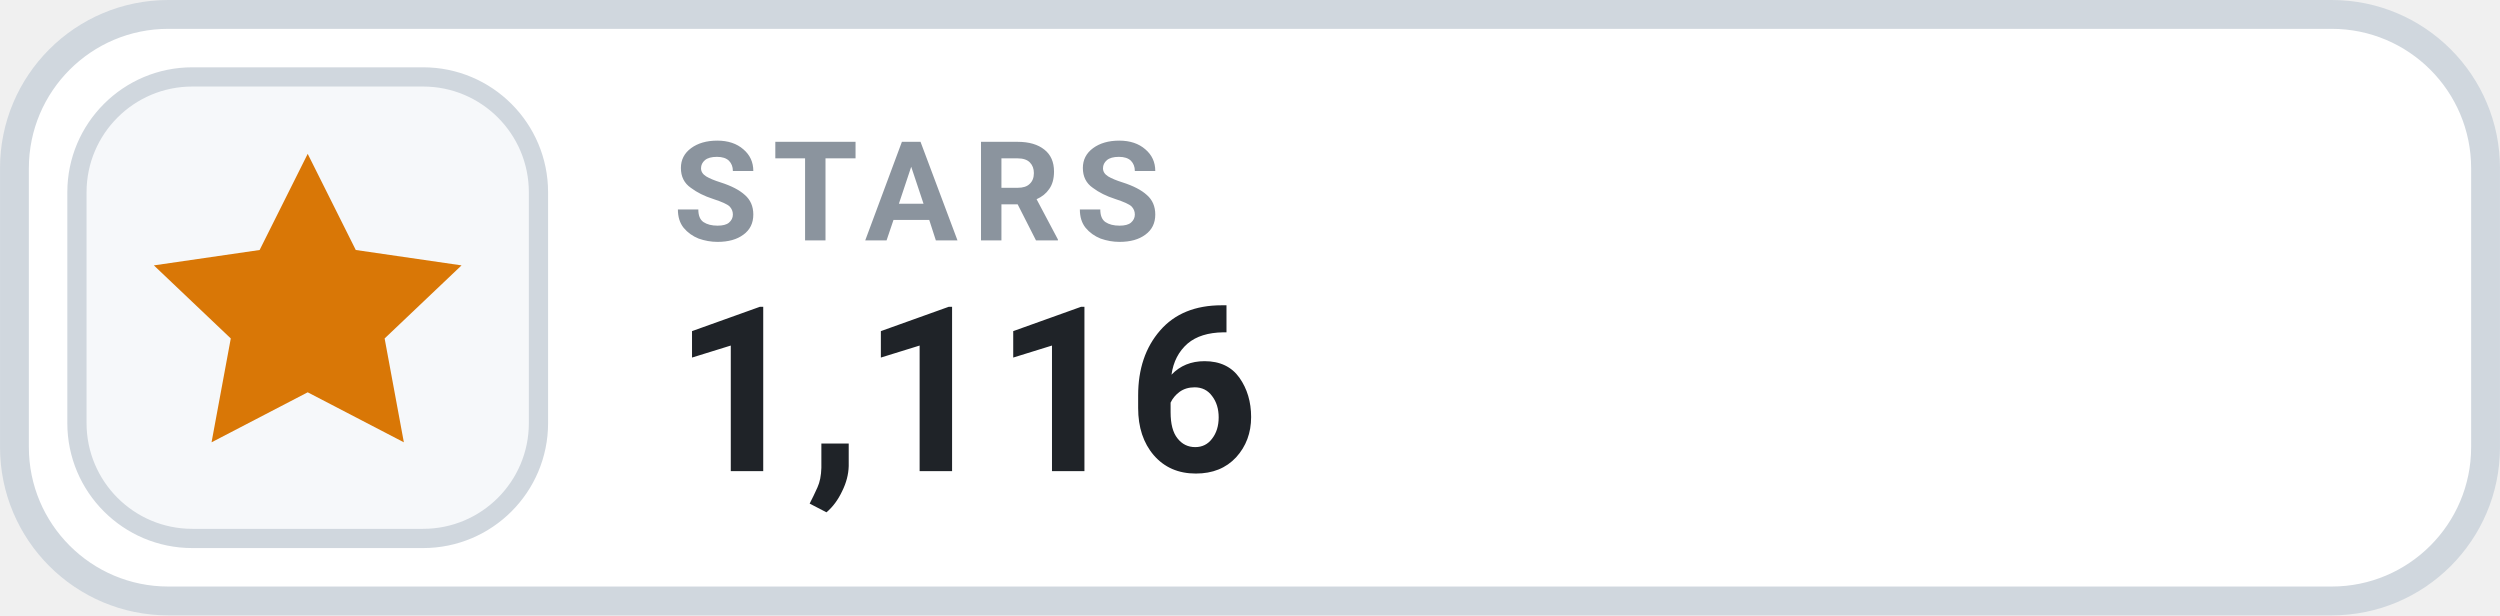
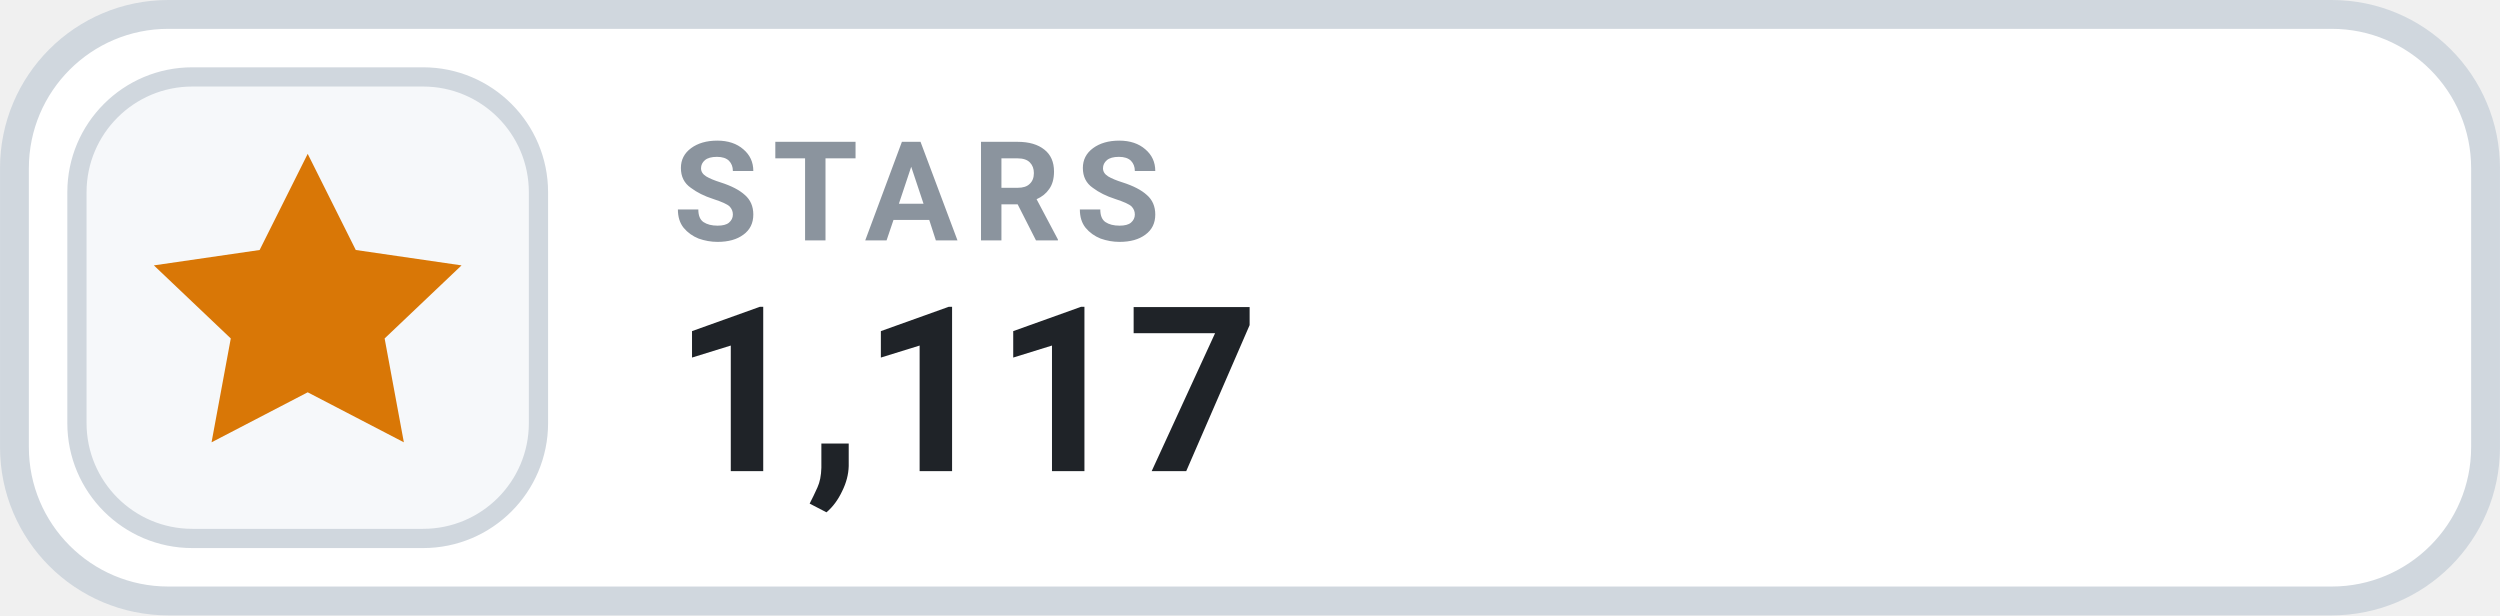
- <svg xmlns="http://www.w3.org/2000/svg" width="126" height="31.015" viewBox="0 0 130 32" role="img" aria-label="STARS 1,116">
+ <svg xmlns="http://www.w3.org/2000/svg" width="126" height="31.015" viewBox="0 0 130 32" role="img" aria-label="STARS 1,117">
  <rect x=".75" y=".75" width="128.5" height="30.5" rx="8" fill="#FFFFFF" stroke="#D0D7DE" stroke-width="1.5" />
  <rect x="4" y="4" width="24" height="24" rx="6" fill="#F6F8FA" stroke="#D0D7DE" stroke-width="1" />
  <g transform="translate(16 16)" style="color:#D97706;">
    <path d="M0 -8 l2.5 5 5.5 .8 -4 3.8 1 5.4 -5 -2.6 -5 2.6 1 -5.4 -4 -3.8 5.5 -.8 Z" fill="currentColor" />
  </g>
  <text x="35" y="12.5" fill="#8B949E" font-family="-apple-system,BlinkMacSystemFont,'Segoe UI',Roboto,Helvetica,Arial,sans-serif" font-size="7.2" font-weight="700" letter-spacing=".75">STARS</text>
-   <text x="35" y="24.5" fill="#1F2328" font-family="-apple-system,BlinkMacSystemFont,'Segoe UI',Roboto,Helvetica,Arial,sans-serif" font-size="12" font-weight="700">1,116</text>
+   <text x="35" y="24.5" fill="#1F2328" font-family="-apple-system,BlinkMacSystemFont,'Segoe UI',Roboto,Helvetica,Arial,sans-serif" font-size="12" font-weight="700">1,117</text>
</svg>
